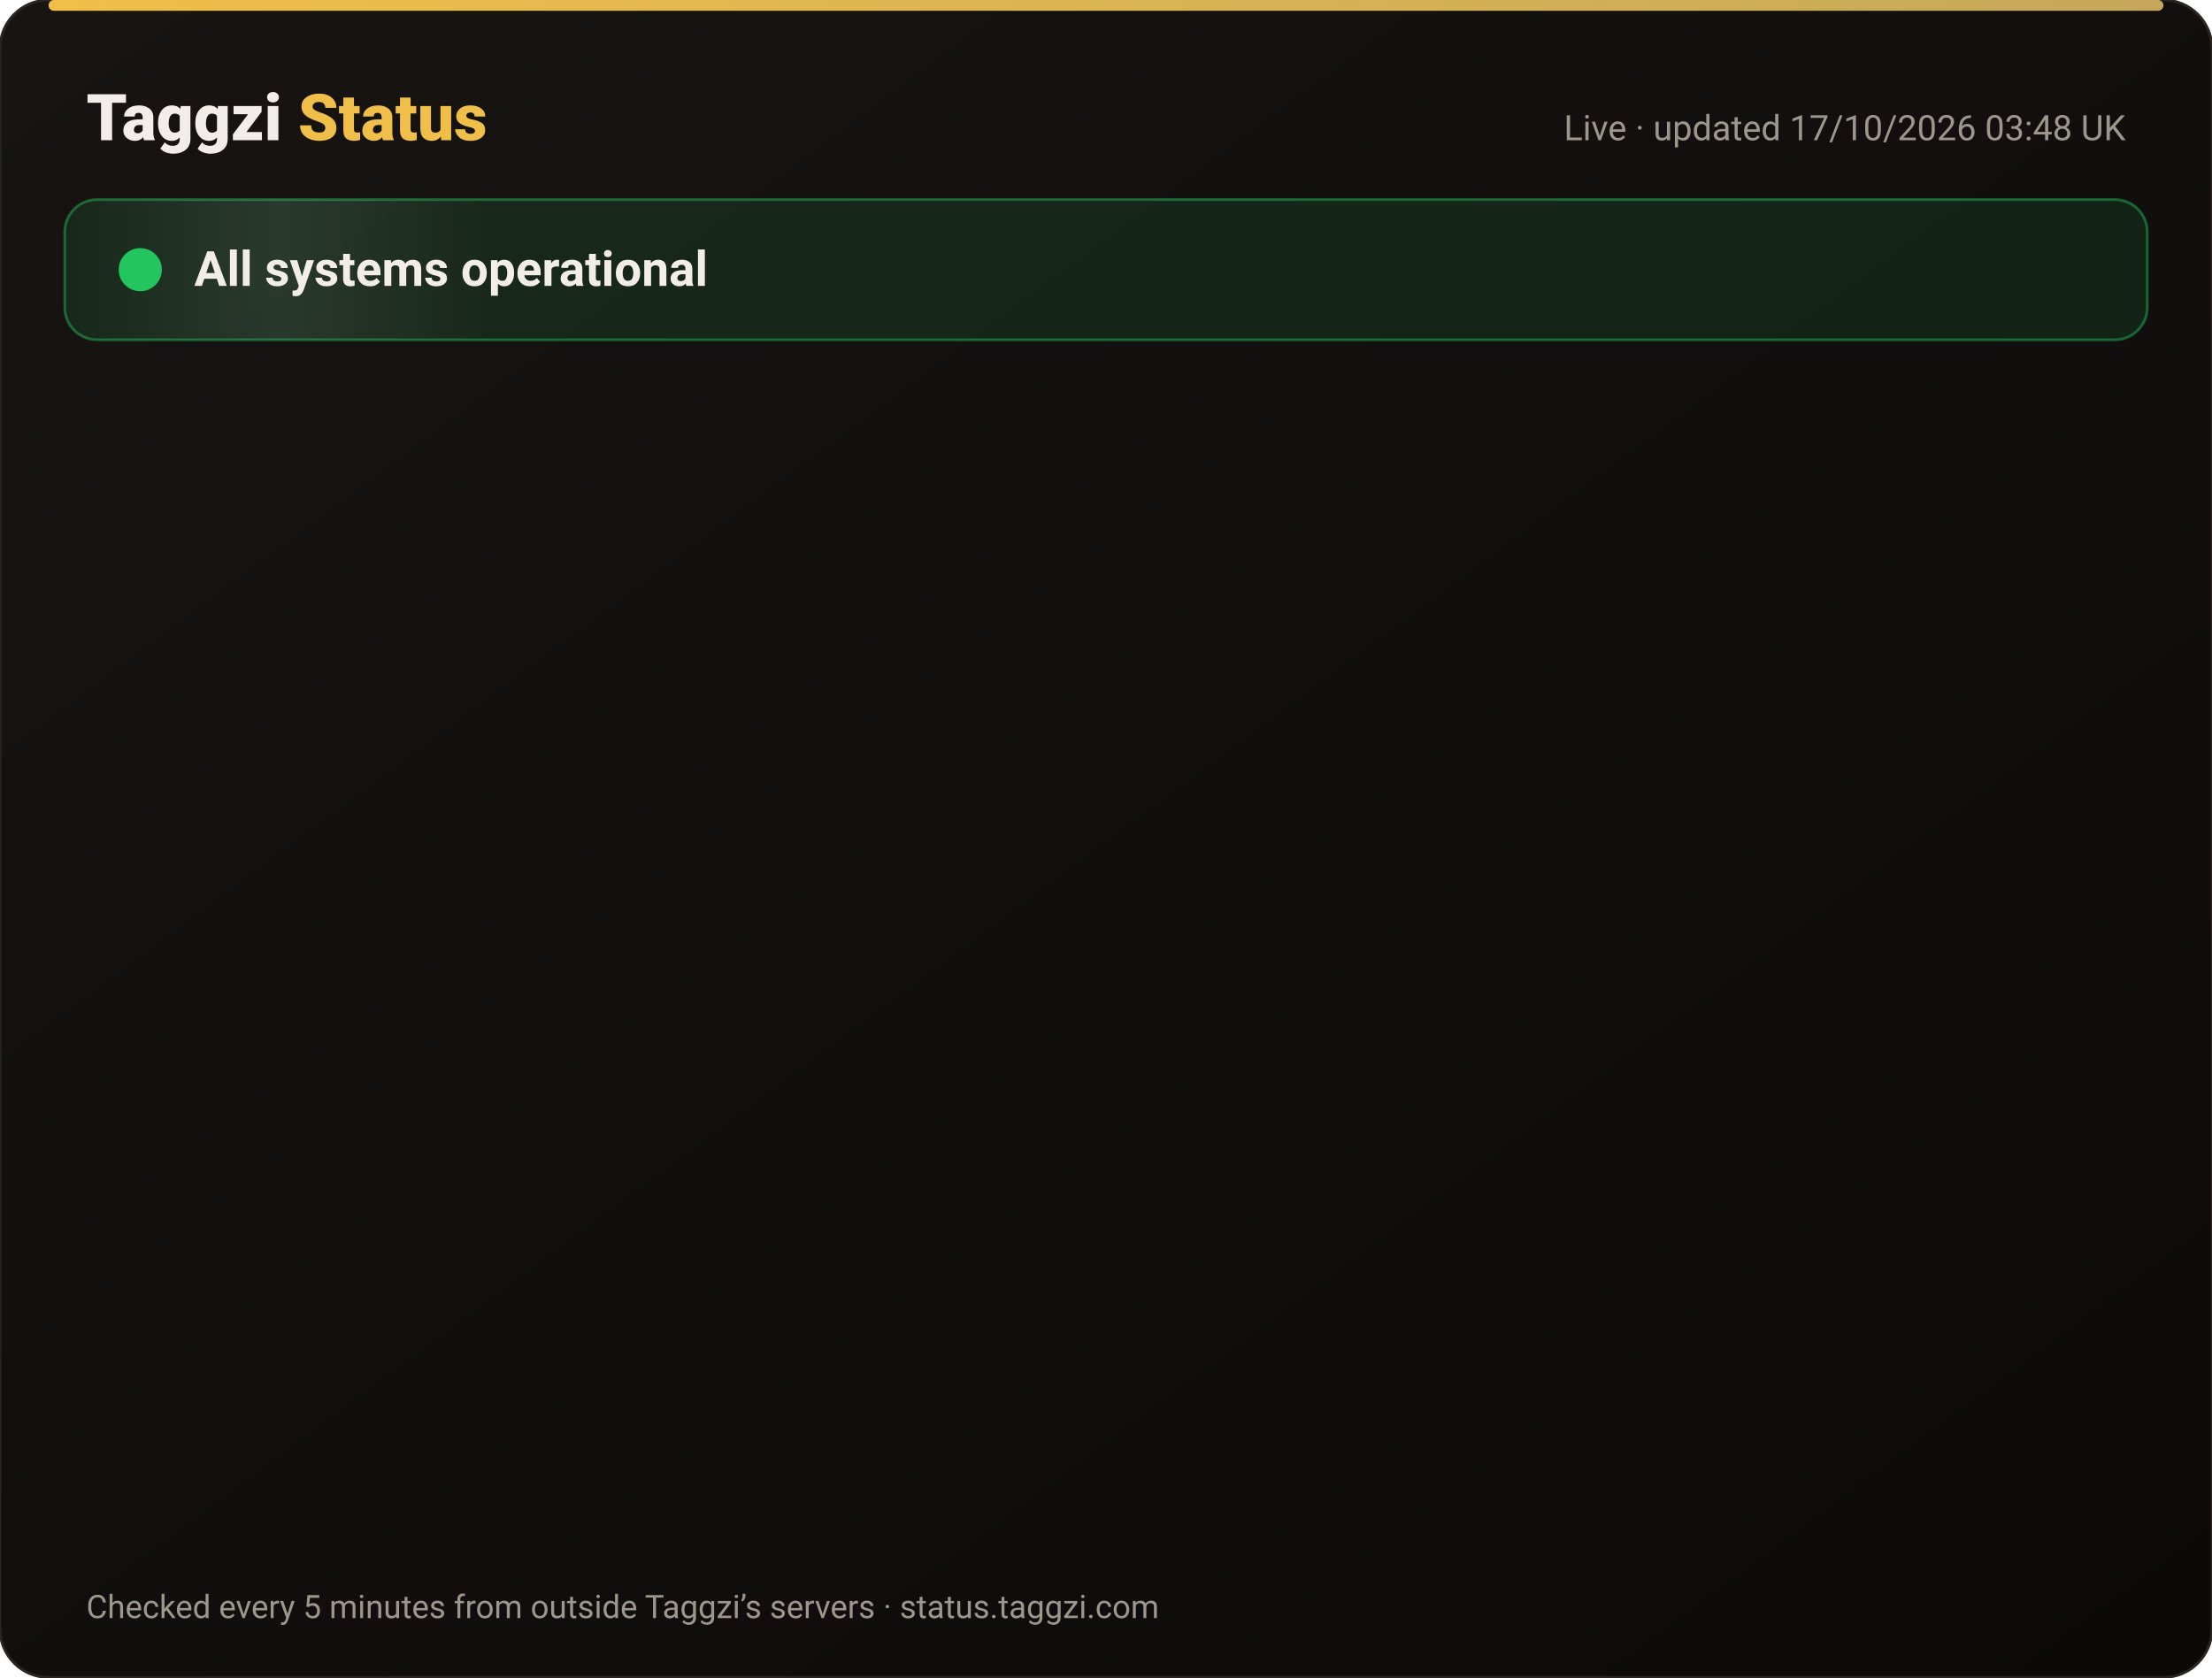
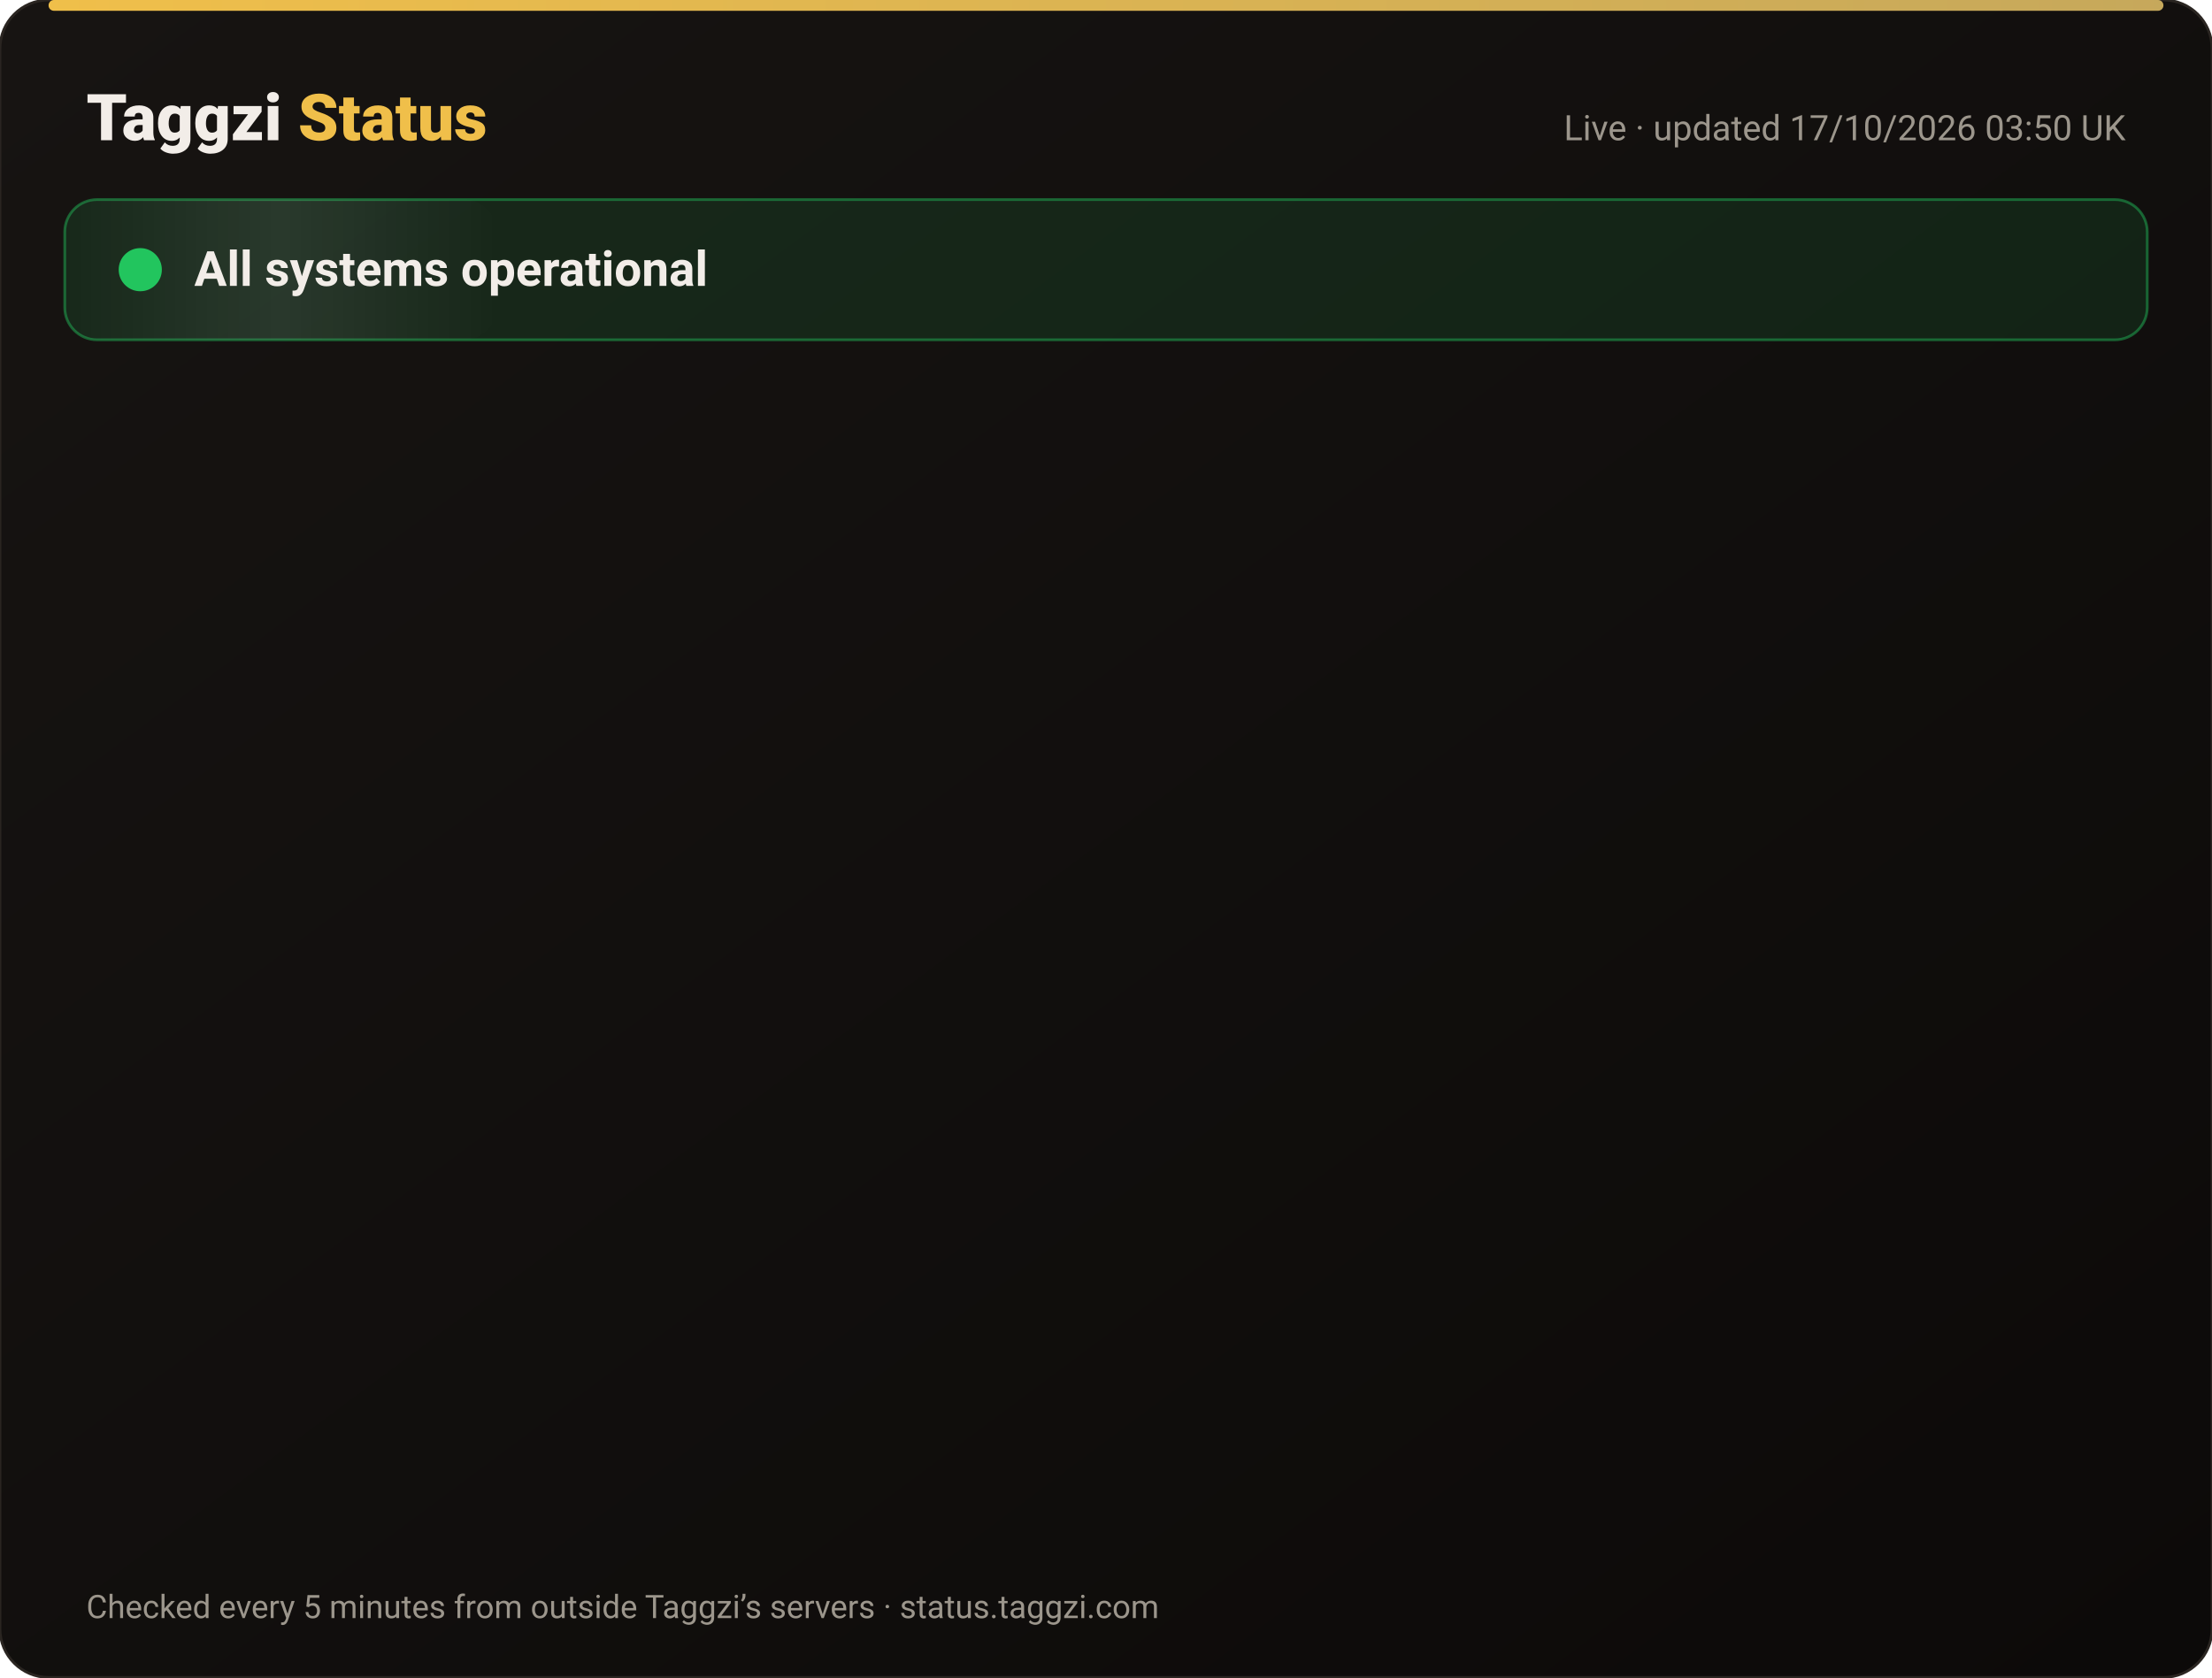
<svg xmlns="http://www.w3.org/2000/svg" width="820" height="622" viewBox="0 0 820 622" font-family="-apple-system,Segoe UI,Roboto,Helvetica,Arial,sans-serif">
  <defs>
    <linearGradient id="bg" x1="0" y1="0" x2="1" y2="1">
      <stop offset="0" stop-color="#171412" />
      <stop offset="1" stop-color="#0C0A09" />
    </linearGradient>
    <linearGradient id="gold" x1="0" x2="1">
      <stop offset="0" stop-color="#F0BF4A" />
      <stop offset="1" stop-color="#c6a85b" />
    </linearGradient>
    <linearGradient id="shine" x1="0" x2="1">
      <stop offset="0" stop-color="#fff" stop-opacity="0" />
      <stop offset=".5" stop-color="#fff" stop-opacity=".08" />
      <stop offset="1" stop-color="#fff" stop-opacity="0" />
    </linearGradient>
  </defs>
  <rect width="820" height="622" rx="18" fill="url(#bg)" stroke="#2a2521" />
  <rect x="18" y="0" width="784" height="4" rx="2" fill="url(#gold)" />
  <text x="32" y="52" font-size="24" font-weight="800" fill="#F2EDE8">Taggzi <tspan fill="#F0BF4A">Status</tspan>
  </text>
-   <text x="788" y="52" font-size="13" fill="#9C968C" text-anchor="end">Live · updated 17/10/2026 03:48 UK</text>
+   <text x="788" y="52" font-size="13" fill="#9C968C" text-anchor="end">Live · updated 17/10/2026 03:50 UK</text>
  <rect x="24" y="74" width="772" height="52" rx="12" fill="#22c55e" fill-opacity=".12" stroke="#22c55e" stroke-opacity=".45" />
  <rect x="24" y="74" width="160" height="52" rx="12" fill="url(#shine)">
    <animate attributeName="x" from="-160" to="820" dur="4s" repeatCount="indefinite" />
  </rect>
  <circle cx="52" cy="100" r="7" fill="#22c55e" />
  <circle cx="52" cy="100" r="7" fill="none" stroke="#22c55e" stroke-width="2">
    <animate attributeName="r" values="7;15;7" dur="2s" repeatCount="indefinite" />
    <animate attributeName="opacity" values=".9;0;.9" dur="2s" repeatCount="indefinite" />
  </circle>
  <text x="72" y="106" font-size="18" font-weight="700" fill="#F2EDE8">All systems operational</text>
  <g opacity="0">
    <animate attributeName="opacity" from="0" to="1" begin="0.00s" dur=".6s" fill="freeze" />
    <line x1="32" y1="188" x2="788" y2="188" stroke="#2a2521" />
    <circle cx="44" cy="166" r="6" fill="#22c55e">
      <animate attributeName="opacity" values="1;.45;1" dur="2.4s" begin="0.00s" repeatCount="indefinite" />
    </circle>
    <text x="62" y="171" font-size="15" font-weight="650" fill="#F2EDE8">Website</text>
    <text x="630" y="171" font-size="13" fill="#9C968C" text-anchor="end">100.00% uptime</text>
    <rect x="648" y="154" width="140" height="24" rx="12" fill="#22c55e" fill-opacity=".14" stroke="#22c55e" stroke-opacity=".5" />
    <text x="718" y="171" font-size="12" font-weight="700" fill="#22c55e" text-anchor="middle">Operational</text>
  </g>
  <g opacity="0">
    <animate attributeName="opacity" from="0" to="1" begin="0.15s" dur=".6s" fill="freeze" />
    <line x1="32" y1="234" x2="788" y2="234" stroke="#2a2521" />
    <circle cx="44" cy="212" r="6" fill="#22c55e">
      <animate attributeName="opacity" values="1;.45;1" dur="2.4s" begin="0.15s" repeatCount="indefinite" />
    </circle>
    <text x="62" y="217" font-size="15" font-weight="650" fill="#F2EDE8">Tag scans</text>
    <text x="630" y="217" font-size="13" fill="#9C968C" text-anchor="end">100.00% uptime</text>
    <rect x="648" y="200" width="140" height="24" rx="12" fill="#22c55e" fill-opacity=".14" stroke="#22c55e" stroke-opacity=".5" />
    <text x="718" y="217" font-size="12" font-weight="700" fill="#22c55e" text-anchor="middle">Operational</text>
  </g>
  <g opacity="0">
    <animate attributeName="opacity" from="0" to="1" begin="0.30s" dur=".6s" fill="freeze" />
    <line x1="32" y1="280" x2="788" y2="280" stroke="#2a2521" />
    <circle cx="44" cy="258" r="6" fill="#22c55e">
      <animate attributeName="opacity" values="1;.45;1" dur="2.4s" begin="0.30s" repeatCount="indefinite" />
    </circle>
    <text x="62" y="263" font-size="15" font-weight="650" fill="#F2EDE8">Manual tag lookup</text>
    <text x="630" y="263" font-size="13" fill="#9C968C" text-anchor="end">100.00% uptime</text>
    <rect x="648" y="246" width="140" height="24" rx="12" fill="#22c55e" fill-opacity=".14" stroke="#22c55e" stroke-opacity=".5" />
    <text x="718" y="263" font-size="12" font-weight="700" fill="#22c55e" text-anchor="middle">Operational</text>
  </g>
  <g opacity="0">
    <animate attributeName="opacity" from="0" to="1" begin="0.45s" dur=".6s" fill="freeze" />
    <line x1="32" y1="326" x2="788" y2="326" stroke="#2a2521" />
    <circle cx="44" cy="304" r="6" fill="#22c55e">
      <animate attributeName="opacity" values="1;.45;1" dur="2.4s" begin="0.45s" repeatCount="indefinite" />
    </circle>
    <text x="62" y="309" font-size="15" font-weight="650" fill="#F2EDE8">App &amp; login</text>
    <text x="630" y="309" font-size="13" fill="#9C968C" text-anchor="end">100.00% uptime</text>
    <rect x="648" y="292" width="140" height="24" rx="12" fill="#22c55e" fill-opacity=".14" stroke="#22c55e" stroke-opacity=".5" />
    <text x="718" y="309" font-size="12" font-weight="700" fill="#22c55e" text-anchor="middle">Operational</text>
  </g>
  <g opacity="0">
    <animate attributeName="opacity" from="0" to="1" begin="0.60s" dur=".6s" fill="freeze" />
    <line x1="32" y1="372" x2="788" y2="372" stroke="#2a2521" />
    <circle cx="44" cy="350" r="6" fill="#22c55e">
      <animate attributeName="opacity" values="1;.45;1" dur="2.4s" begin="0.60s" repeatCount="indefinite" />
    </circle>
    <text x="62" y="355" font-size="15" font-weight="650" fill="#F2EDE8">Community alerts</text>
    <text x="630" y="355" font-size="13" fill="#9C968C" text-anchor="end">100.00% uptime</text>
    <rect x="648" y="338" width="140" height="24" rx="12" fill="#22c55e" fill-opacity=".14" stroke="#22c55e" stroke-opacity=".5" />
    <text x="718" y="355" font-size="12" font-weight="700" fill="#22c55e" text-anchor="middle">Operational</text>
  </g>
  <g opacity="0">
    <animate attributeName="opacity" from="0" to="1" begin="0.75s" dur=".6s" fill="freeze" />
    <line x1="32" y1="418" x2="788" y2="418" stroke="#2a2521" />
    <circle cx="44" cy="396" r="6" fill="#22c55e">
      <animate attributeName="opacity" values="1;.45;1" dur="2.4s" begin="0.75s" repeatCount="indefinite" />
    </circle>
    <text x="62" y="401" font-size="15" font-weight="650" fill="#F2EDE8">Private calling</text>
    <text x="630" y="401" font-size="13" fill="#9C968C" text-anchor="end">100.00% uptime</text>
    <rect x="648" y="384" width="140" height="24" rx="12" fill="#22c55e" fill-opacity=".14" stroke="#22c55e" stroke-opacity=".5" />
    <text x="718" y="401" font-size="12" font-weight="700" fill="#22c55e" text-anchor="middle">Operational</text>
  </g>
  <g opacity="0">
    <animate attributeName="opacity" from="0" to="1" begin="0.90s" dur=".6s" fill="freeze" />
    <line x1="32" y1="464" x2="788" y2="464" stroke="#2a2521" />
    <circle cx="44" cy="442" r="6" fill="#22c55e">
      <animate attributeName="opacity" values="1;.45;1" dur="2.4s" begin="0.90s" repeatCount="indefinite" />
    </circle>
    <text x="62" y="447" font-size="15" font-weight="650" fill="#F2EDE8">Payments</text>
    <text x="630" y="447" font-size="13" fill="#9C968C" text-anchor="end">99.98% uptime</text>
    <rect x="648" y="430" width="140" height="24" rx="12" fill="#22c55e" fill-opacity=".14" stroke="#22c55e" stroke-opacity=".5" />
    <text x="718" y="447" font-size="12" font-weight="700" fill="#22c55e" text-anchor="middle">Operational</text>
  </g>
  <g opacity="0">
    <animate attributeName="opacity" from="0" to="1" begin="1.05s" dur=".6s" fill="freeze" />
    <line x1="32" y1="510" x2="788" y2="510" stroke="#2a2521" />
    <circle cx="44" cy="488" r="6" fill="#22c55e">
      <animate attributeName="opacity" values="1;.45;1" dur="2.4s" begin="1.05s" repeatCount="indefinite" />
    </circle>
    <text x="62" y="493" font-size="15" font-weight="650" fill="#F2EDE8">Email &amp; support</text>
    <text x="630" y="493" font-size="13" fill="#9C968C" text-anchor="end">100.00% uptime</text>
    <rect x="648" y="476" width="140" height="24" rx="12" fill="#22c55e" fill-opacity=".14" stroke="#22c55e" stroke-opacity=".5" />
    <text x="718" y="493" font-size="12" font-weight="700" fill="#22c55e" text-anchor="middle">Operational</text>
  </g>
  <g opacity="0">
    <animate attributeName="opacity" from="0" to="1" begin="1.20s" dur=".6s" fill="freeze" />
    <line x1="32" y1="556" x2="788" y2="556" stroke="#2a2521" />
    <circle cx="44" cy="534" r="6" fill="#22c55e">
      <animate attributeName="opacity" values="1;.45;1" dur="2.4s" begin="1.20s" repeatCount="indefinite" />
    </circle>
    <text x="62" y="539" font-size="15" font-weight="650" fill="#F2EDE8">Secure connection (SSL)</text>
    <text x="630" y="539" font-size="13" fill="#9C968C" text-anchor="end">100.00% uptime</text>
    <rect x="648" y="522" width="140" height="24" rx="12" fill="#22c55e" fill-opacity=".14" stroke="#22c55e" stroke-opacity=".5" />
    <text x="718" y="539" font-size="12" font-weight="700" fill="#22c55e" text-anchor="middle">Operational</text>
  </g>
  <text x="32" y="600" font-size="12" fill="#9C968C">Checked every 5 minutes from outside Taggzi’s servers · status.taggzi.com</text>
</svg>
